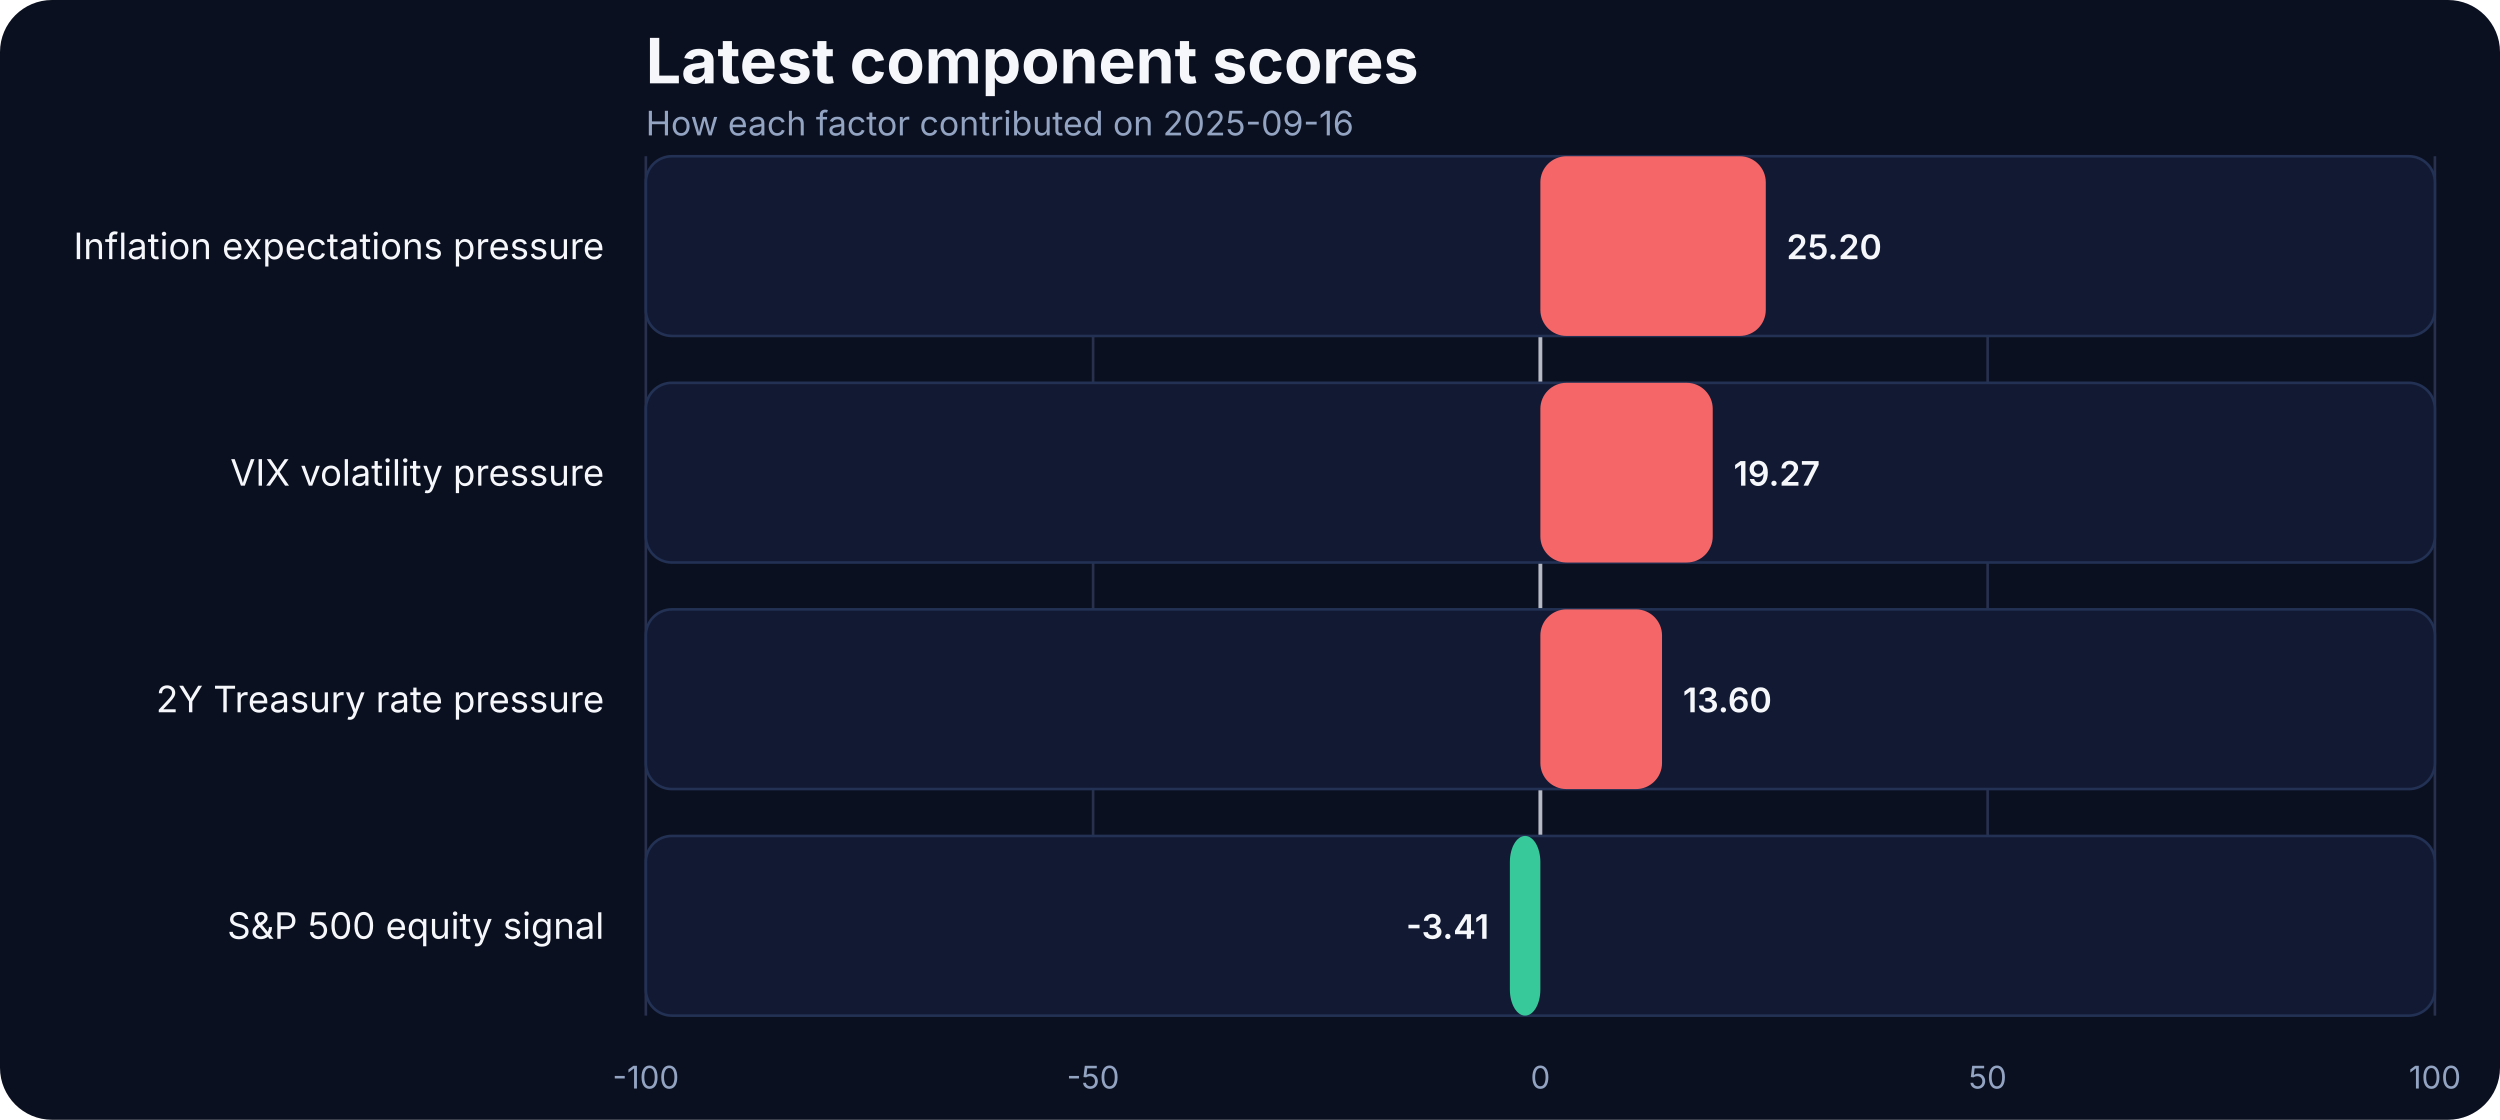
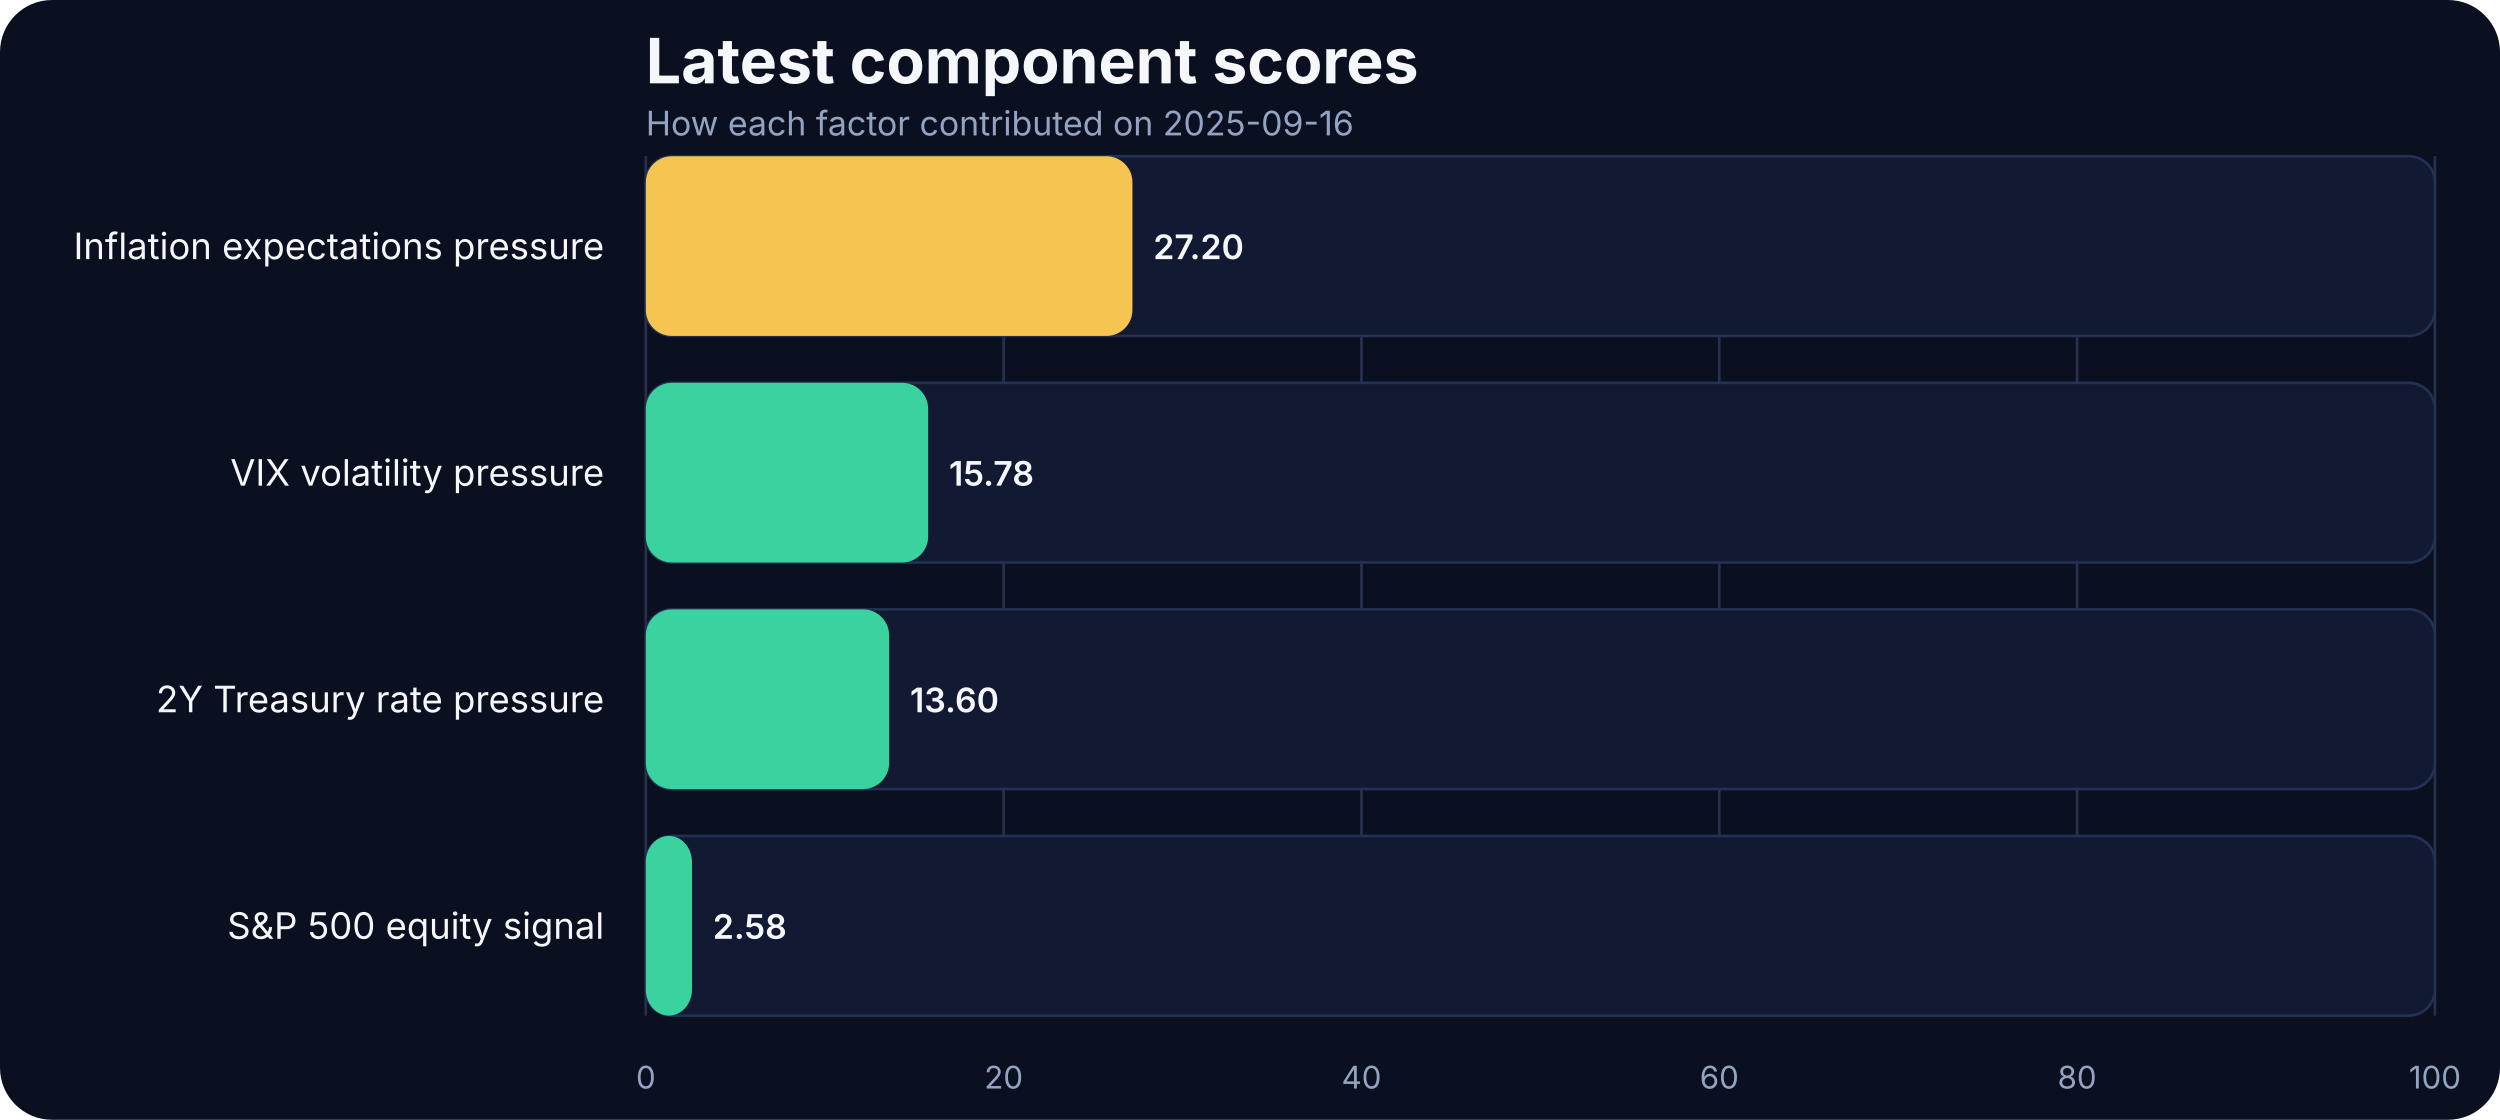
<svg xmlns="http://www.w3.org/2000/svg" width="960" height="430" viewBox="0 0 960 430" role="img" aria-label="Latest component scores">
  <rect width="100%" height="100%" fill="#0b1020" rx="20" />
  <text x="248" y="32" fill="#f5f7fb" font-family="Inter, Arial, sans-serif" font-size="24" font-weight="700">Latest component scores</text>
  <text x="248" y="52" fill="#93a4c3" font-family="Inter, Arial, sans-serif" font-size="13">How each factor contributed on 2025-09-16</text>
  <line x1="248.00" x2="248.00" y1="60" y2="390" stroke="#27314e" stroke-width="1" />
-   <text x="248.00" y="418" text-anchor="middle" fill="#93a4c3" font-family="Inter, Arial, sans-serif" font-size="12">-100</text>
-   <line x1="419.75" x2="419.75" y1="60" y2="390" stroke="#27314e" stroke-width="1" />
-   <text x="419.75" y="418" text-anchor="middle" fill="#93a4c3" font-family="Inter, Arial, sans-serif" font-size="12">-50</text>
-   <line x1="591.50" x2="591.50" y1="60" y2="390" stroke="#27314e" stroke-width="1" />
-   <text x="591.50" y="418" text-anchor="middle" fill="#93a4c3" font-family="Inter, Arial, sans-serif" font-size="12">0</text>
-   <line x1="763.25" x2="763.25" y1="60" y2="390" stroke="#27314e" stroke-width="1" />
-   <text x="763.25" y="418" text-anchor="middle" fill="#93a4c3" font-family="Inter, Arial, sans-serif" font-size="12">50</text>
+   <text x="248.00" y="418" text-anchor="middle" fill="#93a4c3" font-family="Inter, Arial, sans-serif" font-size="12">0</text>
+   <line x1="385.40" x2="385.40" y1="60" y2="390" stroke="#27314e" stroke-width="1" />
+   <text x="385.40" y="418" text-anchor="middle" fill="#93a4c3" font-family="Inter, Arial, sans-serif" font-size="12">20</text>
+   <line x1="522.80" x2="522.80" y1="60" y2="390" stroke="#27314e" stroke-width="1" />
+   <text x="522.80" y="418" text-anchor="middle" fill="#93a4c3" font-family="Inter, Arial, sans-serif" font-size="12">40</text>
+   <line x1="660.20" x2="660.20" y1="60" y2="390" stroke="#27314e" stroke-width="1" />
+   <text x="660.20" y="418" text-anchor="middle" fill="#93a4c3" font-family="Inter, Arial, sans-serif" font-size="12">60</text>
+   <line x1="797.60" x2="797.60" y1="60" y2="390" stroke="#27314e" stroke-width="1" />
+   <text x="797.60" y="418" text-anchor="middle" fill="#93a4c3" font-family="Inter, Arial, sans-serif" font-size="12">80</text>
  <line x1="935.00" x2="935.00" y1="60" y2="390" stroke="#27314e" stroke-width="1" />
  <text x="935.00" y="418" text-anchor="middle" fill="#93a4c3" font-family="Inter, Arial, sans-serif" font-size="12">100</text>
-   <line x1="591.50" x2="591.50" y1="60" y2="390" stroke="#f5f7fb" stroke-width="1.5" opacity="0.7" />
  <text x="232" y="99.50" text-anchor="end" fill="#f5f7fb" font-family="Inter, Arial, sans-serif" font-size="14">Inflation expectations pressure</text>
  <rect x="248" y="60.00" width="687.00" height="69.00" rx="10" fill="#121933" stroke="#223154" />
-   <rect x="591.50" y="60.00" width="86.56" height="69.00" rx="10" fill="#ff6a6a" opacity="0.95" />
-   <text x="686.06" y="99.50" text-anchor="start" fill="#f5f7fb" font-family="Inter, Arial, sans-serif" font-size="13" font-weight="600">25.20</text>
+   <rect x="248" y="60.00" width="186.86" height="69.00" rx="10" fill="#f5c451" />
+   <text x="442.86" y="99.50" text-anchor="start" fill="#f5f7fb" font-family="Inter, Arial, sans-serif" font-size="13" font-weight="600">27.20</text>
  <text x="232" y="186.50" text-anchor="end" fill="#f5f7fb" font-family="Inter, Arial, sans-serif" font-size="14">VIX volatility pressure</text>
  <rect x="248" y="147.00" width="687.00" height="69.00" rx="10" fill="#121933" stroke="#223154" />
-   <rect x="591.50" y="147.00" width="66.19" height="69.00" rx="10" fill="#ff6a6a" opacity="0.95" />
-   <text x="665.69" y="186.50" text-anchor="start" fill="#f5f7fb" font-family="Inter, Arial, sans-serif" font-size="13" font-weight="600">19.27</text>
+   <rect x="248" y="147.00" width="108.41" height="69.00" rx="10" fill="#3ad29f" />
+   <text x="364.41" y="186.50" text-anchor="start" fill="#f5f7fb" font-family="Inter, Arial, sans-serif" font-size="13" font-weight="600">15.78</text>
  <text x="232" y="273.50" text-anchor="end" fill="#f5f7fb" font-family="Inter, Arial, sans-serif" font-size="14">2Y Treasury rate pressure</text>
  <rect x="248" y="234.00" width="687.00" height="69.00" rx="10" fill="#121933" stroke="#223154" />
-   <rect x="591.50" y="234.00" width="46.72" height="69.00" rx="10" fill="#ff6a6a" opacity="0.95" />
-   <text x="646.22" y="273.50" text-anchor="start" fill="#f5f7fb" font-family="Inter, Arial, sans-serif" font-size="13" font-weight="600">13.60</text>
+   <rect x="248" y="234.00" width="93.43" height="69.00" rx="10" fill="#3ad29f" />
+   <text x="349.43" y="273.50" text-anchor="start" fill="#f5f7fb" font-family="Inter, Arial, sans-serif" font-size="13" font-weight="600">13.60</text>
  <text x="232" y="360.50" text-anchor="end" fill="#f5f7fb" font-family="Inter, Arial, sans-serif" font-size="14">S&amp;P 500 equity signal</text>
  <rect x="248" y="321.00" width="687.00" height="69.00" rx="10" fill="#121933" stroke="#223154" />
-   <rect x="579.79" y="321.00" width="11.71" height="69.00" rx="10" fill="#3ad29f" opacity="0.95" />
-   <text x="571.79" y="360.50" text-anchor="end" fill="#f5f7fb" font-family="Inter, Arial, sans-serif" font-size="13" font-weight="600">-3.41</text>
+   <rect x="248" y="321.00" width="17.72" height="69.00" rx="10" fill="#3ad29f" />
+   <text x="273.72" y="360.50" text-anchor="start" fill="#f5f7fb" font-family="Inter, Arial, sans-serif" font-size="13" font-weight="600">2.58</text>
</svg>
